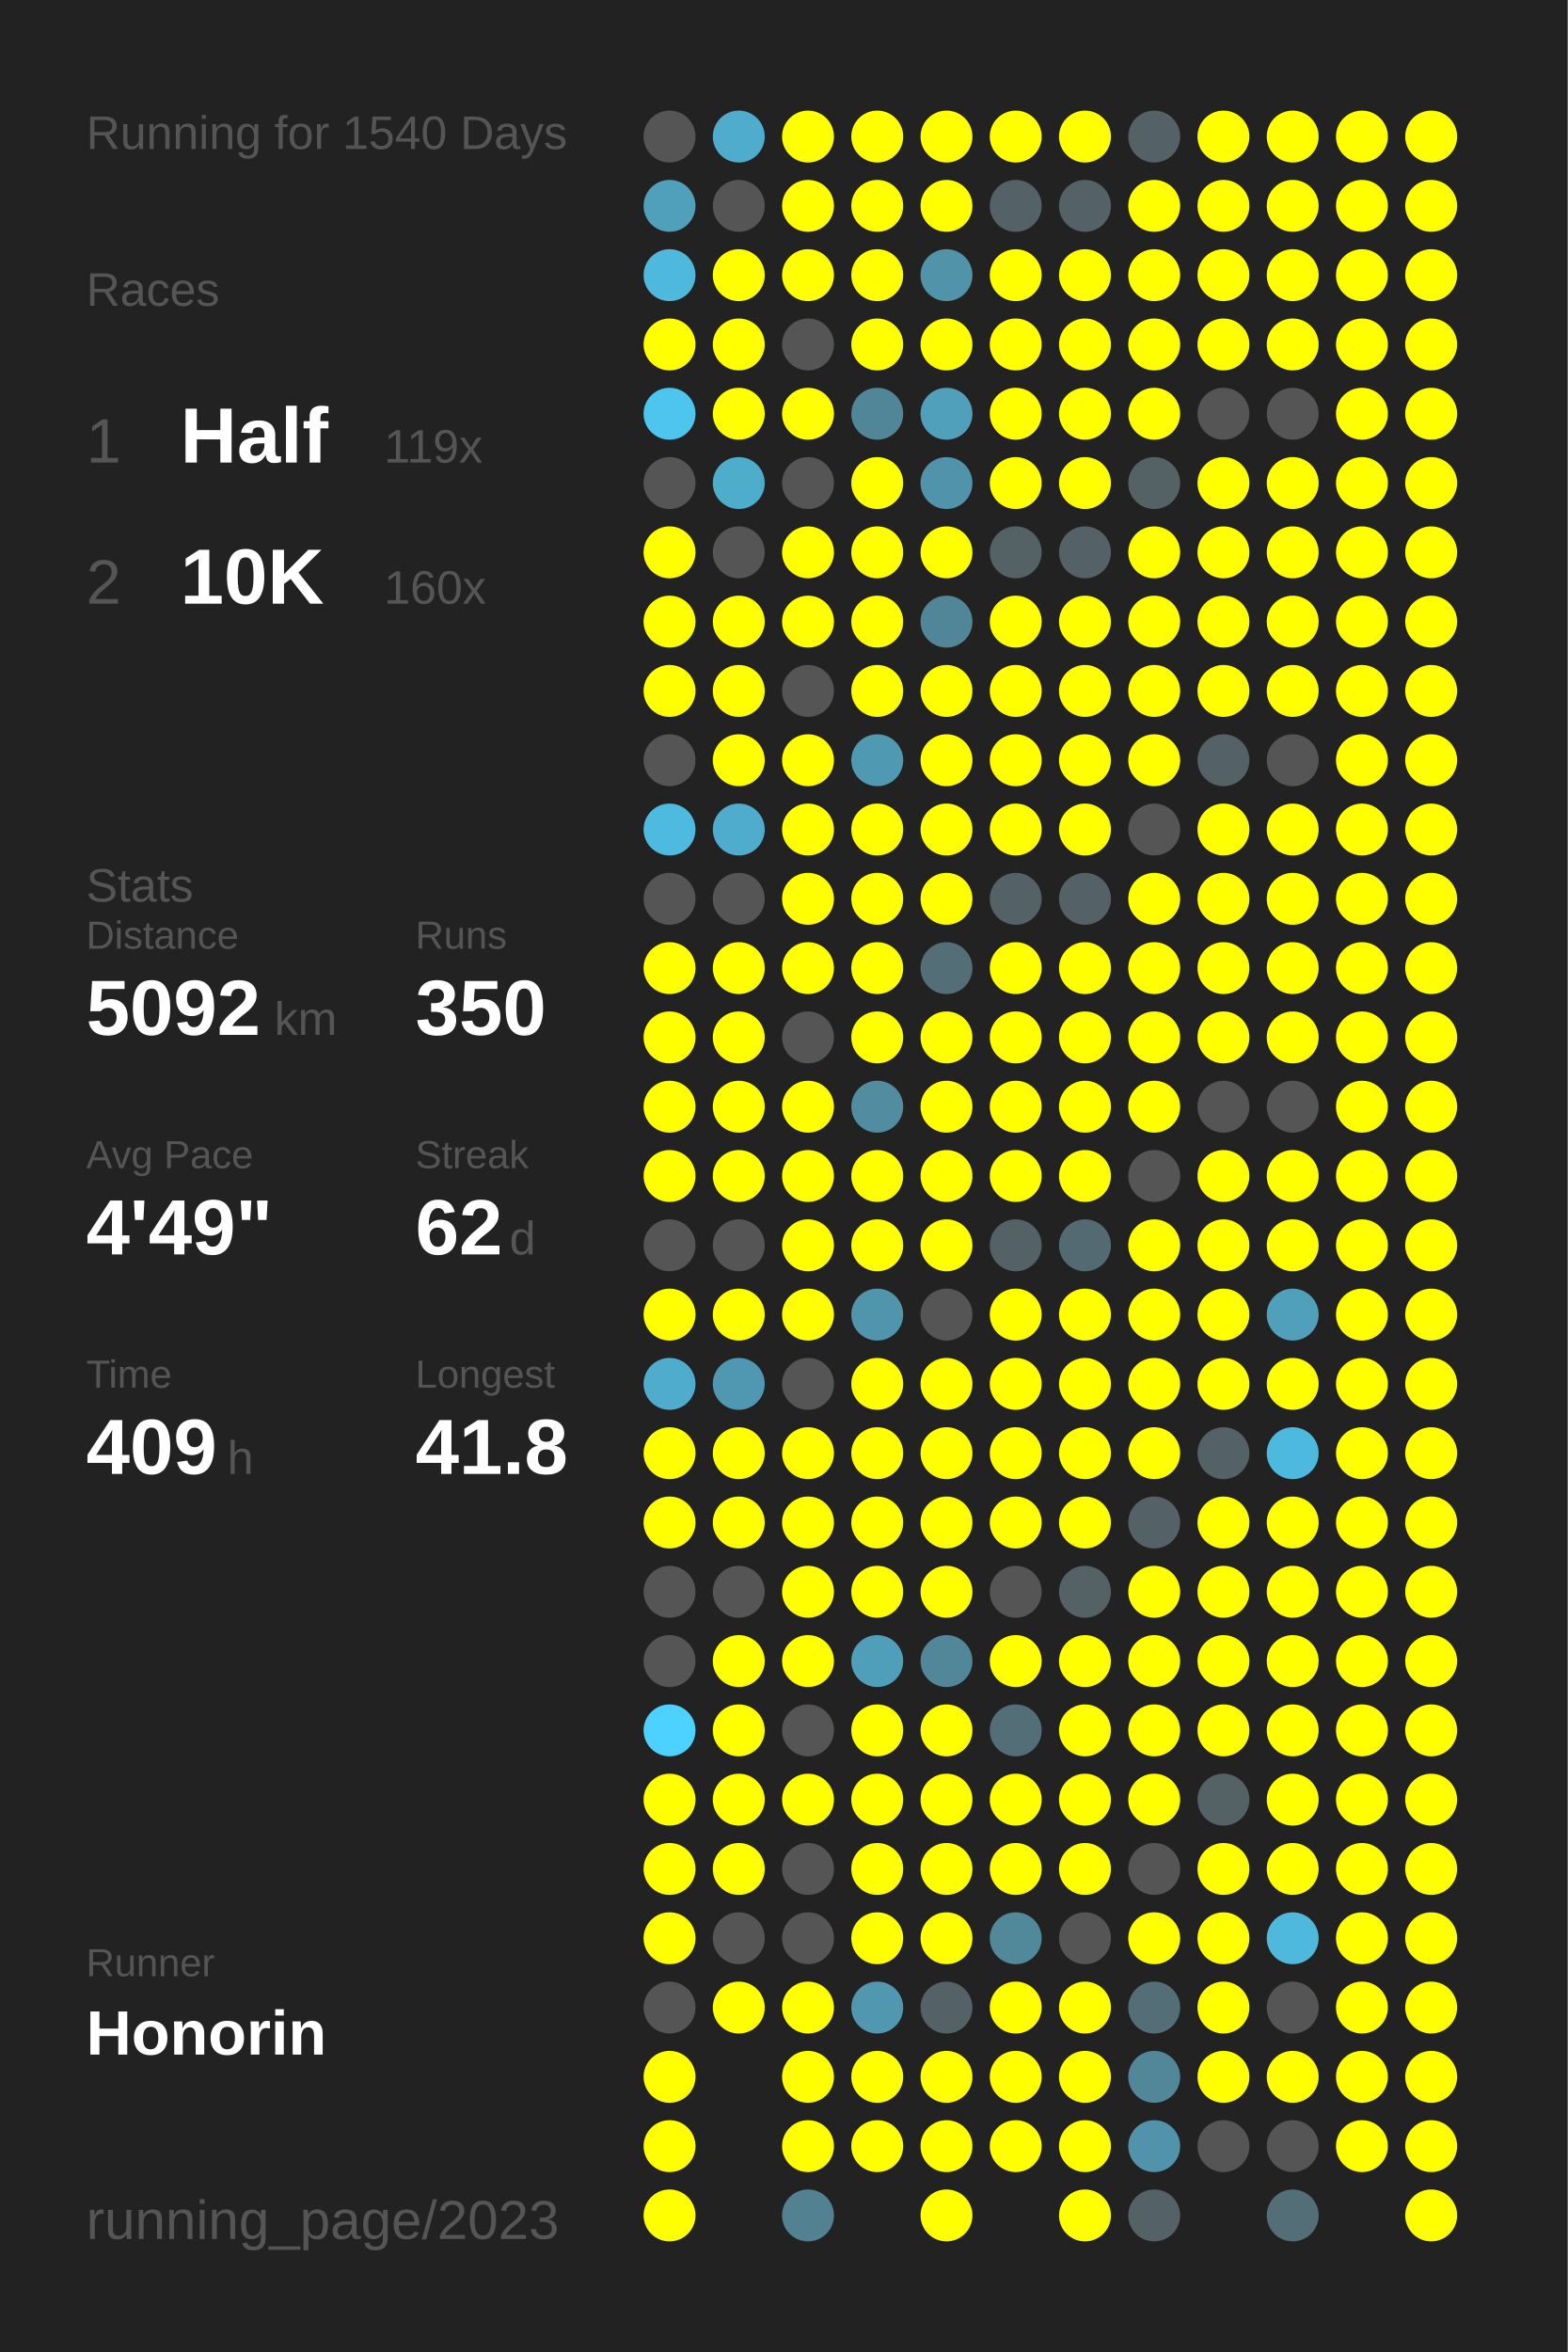
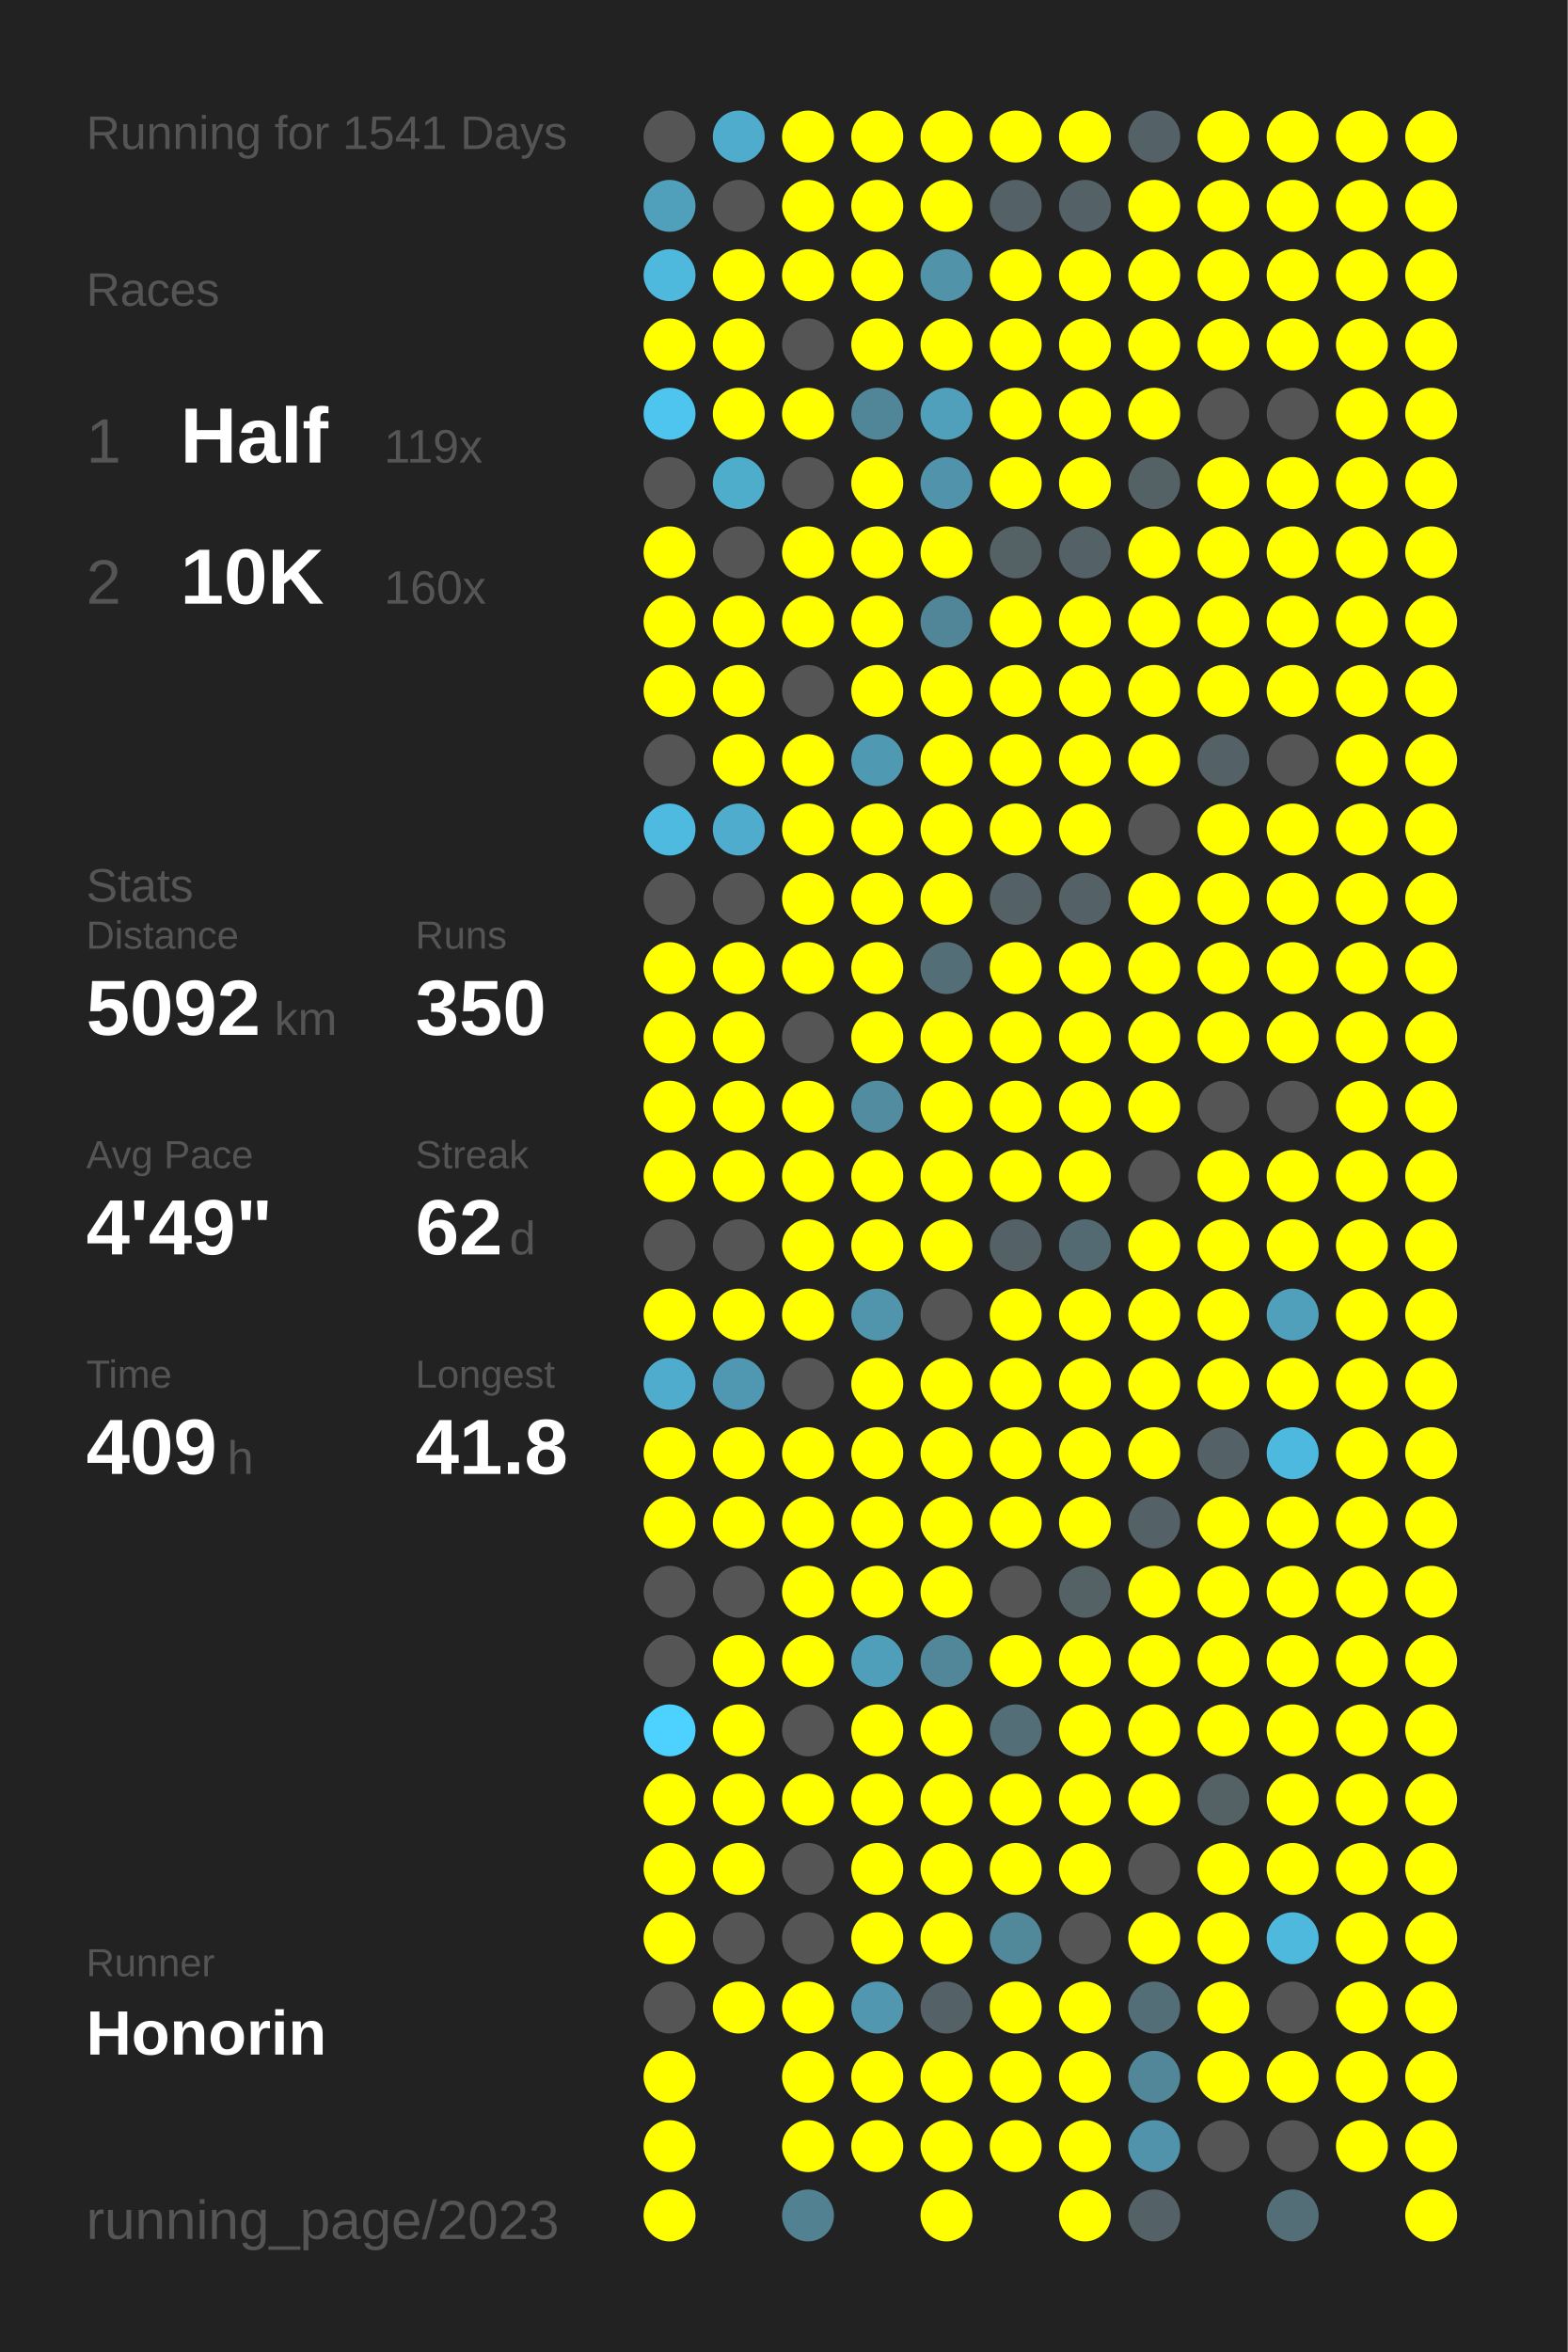
<svg xmlns="http://www.w3.org/2000/svg" baseProfile="full" height="300mm" version="1.1" viewBox="0,0,200,300" width="200mm">
  <defs />
  <rect fill="#222222" height="300" width="200" x="0" y="0" />
-   <text fill="#555555" style="font-size:6px; font-family:Arial;" x="11" y="19">Running for 1540 Days</text>
+   <text fill="#555555" style="font-size:6px; font-family:Arial;" x="11" y="19">Running for 1541 Days</text>
  <text fill="#555555" style="font-size:6px; font-family:Arial;" x="11" y="39">Races</text>
  <text fill="#555555" style="font-size:8px; font-family:Arial;" x="11" y="59">1</text>
  <text fill="#FFFFFF" style="font-size:10px; font-family:Arial; font-weight:bold;" x="23" y="59">Half</text>
  <text fill="#555555" style="font-size:6px; font-family:Arial;" x="49" y="59">119x</text>
  <text fill="#555555" style="font-size:8px; font-family:Arial;" x="11" y="77">2</text>
  <text fill="#FFFFFF" style="font-size:10px; font-family:Arial; font-weight:bold;" x="23" y="77">10K</text>
  <text fill="#555555" style="font-size:6px; font-family:Arial;" x="49" y="77">160x</text>
  <text fill="#555555" style="font-size:6px; font-family:Arial;" x="11" y="115">Stats</text>
  <text fill="#555555" style="font-size:5px; font-family:Arial;" x="11" y="121">Distance</text>
  <text fill="#FFFFFF" style="font-size:10px; font-family:Arial; font-weight:bold;" x="11" y="132">5092</text>
  <text fill="#555555" style="font-size:6px; font-family:Arial;" x="35" y="132">km</text>
  <text fill="#555555" style="font-size:5px; font-family:Arial;" x="53" y="121">Runs</text>
  <text fill="#FFFFFF" style="font-size:10px; font-family:Arial; font-weight:bold;" x="53" y="132">350</text>
  <text fill="#555555" style="font-size:5px; font-family:Arial;" x="11" y="149">Avg Pace</text>
  <text fill="#FFFFFF" style="font-size:10px; font-family:Arial; font-weight:bold;" x="11" y="160">4'49"</text>
  <text fill="#555555" style="font-size:5px; font-family:Arial;" x="53" y="149">Streak</text>
  <text fill="#FFFFFF" style="font-size:10px; font-family:Arial; font-weight:bold;" x="53" y="160">62</text>
  <text fill="#555555" style="font-size:6px; font-family:Arial;" x="65" y="160">d</text>
  <text fill="#555555" style="font-size:5px; font-family:Arial;" x="11" y="177">Time</text>
  <text fill="#FFFFFF" style="font-size:10px; font-family:Arial; font-weight:bold;" x="11" y="188">409</text>
  <text fill="#555555" style="font-size:6px; font-family:Arial;" x="29" y="188">h</text>
  <text fill="#555555" style="font-size:5px; font-family:Arial;" x="53" y="177">Longest</text>
  <text fill="#FFFFFF" style="font-size:10px; font-family:Arial; font-weight:bold;" x="53" y="188">41.8</text>
  <text fill="#555555" style="font-size:5px; font-family:Arial;" x="11" y="252.065">Runner</text>
  <text fill="#FFFFFF" style="font-size:8px; font-family:Arial; font-weight:bold;" x="11" y="262.065">Honorin</text>
  <text fill="#555555" style="font-size:7px; font-family:Arial;" x="11" y="285.581">running_page/2023</text>
  <circle cx="85.417" cy="17.419" fill="#555555" r="3.312" />
  <circle cx="85.417" cy="26.258" fill="#50a0bc" r="3.312" />
  <circle cx="85.417" cy="35.097" fill="#4eb9dd" r="3.312" />
  <circle cx="85.417" cy="43.935" fill="#FFFF00" r="3.312" />
  <circle cx="85.417" cy="52.774" fill="#4dc5ee" r="3.312" />
  <circle cx="85.417" cy="61.613" fill="#555555" r="3.312" />
  <circle cx="85.417" cy="70.452" fill="#FFFF00" r="3.312" />
  <circle cx="85.417" cy="79.29" fill="#FFFF00" r="3.312" />
  <circle cx="85.417" cy="88.129" fill="#FFFF00" r="3.312" />
  <circle cx="85.417" cy="96.968" fill="#555555" r="3.312" />
  <circle cx="85.417" cy="105.806" fill="#4ebadf" r="3.312" />
  <circle cx="85.417" cy="114.645" fill="#555555" r="3.312" />
  <circle cx="85.417" cy="123.484" fill="#FFFF00" r="3.312" />
  <circle cx="85.417" cy="132.323" fill="#FFFF00" r="3.312" />
  <circle cx="85.417" cy="141.161" fill="#FFFF00" r="3.312" />
  <circle cx="85.417" cy="150" fill="#FFFF00" r="3.312" />
  <circle cx="85.417" cy="158.839" fill="#555555" r="3.312" />
  <circle cx="85.417" cy="167.677" fill="#FFFF00" r="3.312" />
  <circle cx="85.417" cy="176.516" fill="#4faccc" r="3.312" />
  <circle cx="85.417" cy="185.355" fill="#FFFF00" r="3.312" />
  <circle cx="85.417" cy="194.194" fill="#FFFF00" r="3.312" />
  <circle cx="85.417" cy="203.032" fill="#555555" r="3.312" />
  <circle cx="85.417" cy="211.871" fill="#555555" r="3.312" />
  <circle cx="85.417" cy="220.71" fill="#4dd1fe" r="3.312" />
  <circle cx="85.417" cy="229.548" fill="#FFFF00" r="3.312" />
  <circle cx="85.417" cy="238.387" fill="#FFFF00" r="3.312" />
  <circle cx="85.417" cy="247.226" fill="#FFFF00" r="3.312" />
  <circle cx="85.417" cy="256.065" fill="#555555" r="3.312" />
  <circle cx="85.417" cy="264.903" fill="#FFFF00" r="3.312" />
  <circle cx="85.417" cy="273.742" fill="#FFFF00" r="3.312" />
  <circle cx="85.417" cy="282.581" fill="#FFFF00" r="3.312" />
  <circle cx="94.25" cy="17.419" fill="#4faccc" r="3.312" />
  <circle cx="94.25" cy="26.258" fill="#555555" r="3.312" />
  <circle cx="94.25" cy="35.097" fill="#FFFF00" r="3.312" />
  <circle cx="94.25" cy="43.935" fill="#FFFF00" r="3.312" />
  <circle cx="94.25" cy="52.774" fill="#FFFF00" r="3.312" />
  <circle cx="94.25" cy="61.613" fill="#4fadcc" r="3.312" />
  <circle cx="94.25" cy="70.452" fill="#555555" r="3.312" />
  <circle cx="94.25" cy="79.29" fill="#FFFF00" r="3.312" />
  <circle cx="94.25" cy="88.129" fill="#FFFF00" r="3.312" />
  <circle cx="94.25" cy="96.968" fill="#FFFF00" r="3.312" />
  <circle cx="94.25" cy="105.806" fill="#4faccc" r="3.312" />
  <circle cx="94.25" cy="114.645" fill="#555555" r="3.312" />
  <circle cx="94.25" cy="123.484" fill="#FFFF00" r="3.312" />
  <circle cx="94.25" cy="132.323" fill="#FFFF00" r="3.312" />
  <circle cx="94.25" cy="141.161" fill="#FFFF00" r="3.312" />
  <circle cx="94.25" cy="150" fill="#FFFF00" r="3.312" />
  <circle cx="94.25" cy="158.839" fill="#555555" r="3.312" />
  <circle cx="94.25" cy="167.677" fill="#FFFF00" r="3.312" />
  <circle cx="94.25" cy="176.516" fill="#5098b1" r="3.312" />
  <circle cx="94.25" cy="185.355" fill="#FFFF00" r="3.312" />
  <circle cx="94.25" cy="194.194" fill="#FFFF00" r="3.312" />
  <circle cx="94.25" cy="203.032" fill="#555555" r="3.312" />
  <circle cx="94.25" cy="211.871" fill="#FFFF00" r="3.312" />
  <circle cx="94.25" cy="220.71" fill="#FFFF00" r="3.312" />
  <circle cx="94.25" cy="229.548" fill="#FFFF00" r="3.312" />
  <circle cx="94.25" cy="238.387" fill="#FFFF00" r="3.312" />
  <circle cx="94.25" cy="247.226" fill="#555555" r="3.312" />
  <circle cx="94.25" cy="256.065" fill="#FFFF00" r="3.312" />
  <circle cx="103.083" cy="17.419" fill="#FFFF00" r="3.312" />
  <circle cx="103.083" cy="26.258" fill="#FFFF00" r="3.312" />
  <circle cx="103.083" cy="35.097" fill="#FFFF00" r="3.312" />
  <circle cx="103.083" cy="43.935" fill="#555555" r="3.312" />
  <circle cx="103.083" cy="52.774" fill="#FFFF00" r="3.312" />
  <circle cx="103.083" cy="61.613" fill="#555555" r="3.312" />
  <circle cx="103.083" cy="70.452" fill="#FFFF00" r="3.312" />
  <circle cx="103.083" cy="79.29" fill="#FFFF00" r="3.312" />
  <circle cx="103.083" cy="88.129" fill="#555555" r="3.312" />
  <circle cx="103.083" cy="96.968" fill="#FFFF00" r="3.312" />
  <circle cx="103.083" cy="105.806" fill="#FFFF00" r="3.312" />
  <circle cx="103.083" cy="114.645" fill="#FFFF00" r="3.312" />
  <circle cx="103.083" cy="123.484" fill="#FFFF00" r="3.312" />
  <circle cx="103.083" cy="132.323" fill="#555555" r="3.312" />
  <circle cx="103.083" cy="141.161" fill="#FFFF00" r="3.312" />
  <circle cx="103.083" cy="150" fill="#FFFF00" r="3.312" />
  <circle cx="103.083" cy="158.839" fill="#FFFF00" r="3.312" />
  <circle cx="103.083" cy="167.677" fill="#FFFF00" r="3.312" />
  <circle cx="103.083" cy="176.516" fill="#555555" r="3.312" />
  <circle cx="103.083" cy="185.355" fill="#FFFF00" r="3.312" />
  <circle cx="103.083" cy="194.194" fill="#FFFF00" r="3.312" />
  <circle cx="103.083" cy="203.032" fill="#FFFF00" r="3.312" />
  <circle cx="103.083" cy="211.871" fill="#FFFF00" r="3.312" />
  <circle cx="103.083" cy="220.71" fill="#555555" r="3.312" />
  <circle cx="103.083" cy="229.548" fill="#FFFF00" r="3.312" />
  <circle cx="103.083" cy="238.387" fill="#555555" r="3.312" />
  <circle cx="103.083" cy="247.226" fill="#555555" r="3.312" />
  <circle cx="103.083" cy="256.065" fill="#FFFF00" r="3.312" />
  <circle cx="103.083" cy="264.903" fill="#FFFF00" r="3.312" />
  <circle cx="103.083" cy="273.742" fill="#FFFF00" r="3.312" />
  <circle cx="103.083" cy="282.581" fill="#528292" r="3.312" />
  <circle cx="111.917" cy="17.419" fill="#FFFF00" r="3.312" />
  <circle cx="111.917" cy="26.258" fill="#FFFF00" r="3.312" />
  <circle cx="111.917" cy="35.097" fill="#FFFF00" r="3.312" />
  <circle cx="111.917" cy="43.935" fill="#FFFF00" r="3.312" />
  <circle cx="111.917" cy="52.774" fill="#518698" r="3.312" />
  <circle cx="111.917" cy="61.613" fill="#FFFF00" r="3.312" />
  <circle cx="111.917" cy="70.452" fill="#FFFF00" r="3.312" />
  <circle cx="111.917" cy="79.29" fill="#FFFF00" r="3.312" />
  <circle cx="111.917" cy="88.129" fill="#FFFF00" r="3.312" />
  <circle cx="111.917" cy="96.968" fill="#5099b2" r="3.312" />
  <circle cx="111.917" cy="105.806" fill="#FFFF00" r="3.312" />
  <circle cx="111.917" cy="114.645" fill="#FFFF00" r="3.312" />
  <circle cx="111.917" cy="123.484" fill="#FFFF00" r="3.312" />
  <circle cx="111.917" cy="132.323" fill="#FFFF00" r="3.312" />
  <circle cx="111.917" cy="141.161" fill="#518ca0" r="3.312" />
  <circle cx="111.917" cy="150" fill="#FFFF00" r="3.312" />
  <circle cx="111.917" cy="158.839" fill="#FFFF00" r="3.312" />
  <circle cx="111.917" cy="167.677" fill="#5095ac" r="3.312" />
  <circle cx="111.917" cy="176.516" fill="#FFFF00" r="3.312" />
  <circle cx="111.917" cy="185.355" fill="#FFFF00" r="3.312" />
  <circle cx="111.917" cy="194.194" fill="#FFFF00" r="3.312" />
  <circle cx="111.917" cy="203.032" fill="#FFFF00" r="3.312" />
  <circle cx="111.917" cy="211.871" fill="#509fba" r="3.312" />
  <circle cx="111.917" cy="220.71" fill="#FFFF00" r="3.312" />
  <circle cx="111.917" cy="229.548" fill="#FFFF00" r="3.312" />
  <circle cx="111.917" cy="238.387" fill="#FFFF00" r="3.312" />
  <circle cx="111.917" cy="247.226" fill="#FFFF00" r="3.312" />
  <circle cx="111.917" cy="256.065" fill="#5097af" r="3.312" />
  <circle cx="111.917" cy="264.903" fill="#FFFF00" r="3.312" />
  <circle cx="111.917" cy="273.742" fill="#FFFF00" r="3.312" />
  <circle cx="120.75" cy="17.419" fill="#FFFF00" r="3.312" />
  <circle cx="120.75" cy="26.258" fill="#FFFF00" r="3.312" />
  <circle cx="120.75" cy="35.097" fill="#5193a9" r="3.312" />
  <circle cx="120.75" cy="43.935" fill="#FFFF00" r="3.312" />
  <circle cx="120.75" cy="52.774" fill="#50a0bc" r="3.312" />
  <circle cx="120.75" cy="61.613" fill="#5093aa" r="3.312" />
  <circle cx="120.75" cy="70.452" fill="#FFFF00" r="3.312" />
  <circle cx="120.75" cy="79.29" fill="#518698" r="3.312" />
  <circle cx="120.75" cy="88.129" fill="#FFFF00" r="3.312" />
  <circle cx="120.75" cy="96.968" fill="#FFFF00" r="3.312" />
  <circle cx="120.75" cy="105.806" fill="#FFFF00" r="3.312" />
  <circle cx="120.75" cy="114.645" fill="#FFFF00" r="3.312" />
  <circle cx="120.75" cy="123.484" fill="#536e77" r="3.312" />
  <circle cx="120.75" cy="132.323" fill="#FFFF00" r="3.312" />
  <circle cx="120.75" cy="141.161" fill="#FFFF00" r="3.312" />
  <circle cx="120.75" cy="150" fill="#FFFF00" r="3.312" />
  <circle cx="120.75" cy="158.839" fill="#FFFF00" r="3.312" />
  <circle cx="120.75" cy="167.677" fill="#555555" r="3.312" />
  <circle cx="120.75" cy="176.516" fill="#FFFF00" r="3.312" />
  <circle cx="120.75" cy="185.355" fill="#FFFF00" r="3.312" />
  <circle cx="120.75" cy="194.194" fill="#FFFF00" r="3.312" />
  <circle cx="120.75" cy="203.032" fill="#FFFF00" r="3.312" />
  <circle cx="120.75" cy="211.871" fill="#518799" r="3.312" />
  <circle cx="120.75" cy="220.71" fill="#FFFF00" r="3.312" />
  <circle cx="120.75" cy="229.548" fill="#FFFF00" r="3.312" />
  <circle cx="120.75" cy="238.387" fill="#FFFF00" r="3.312" />
  <circle cx="120.75" cy="247.226" fill="#FFFF00" r="3.312" />
  <circle cx="120.75" cy="256.065" fill="#546166" r="3.312" />
  <circle cx="120.75" cy="264.903" fill="#FFFF00" r="3.312" />
  <circle cx="120.75" cy="273.742" fill="#FFFF00" r="3.312" />
  <circle cx="120.75" cy="282.581" fill="#FFFF00" r="3.312" />
  <circle cx="129.583" cy="17.419" fill="#FFFF00" r="3.312" />
  <circle cx="129.583" cy="26.258" fill="#546166" r="3.312" />
  <circle cx="129.583" cy="35.097" fill="#FFFF00" r="3.312" />
  <circle cx="129.583" cy="43.935" fill="#FFFF00" r="3.312" />
  <circle cx="129.583" cy="52.774" fill="#FFFF00" r="3.312" />
  <circle cx="129.583" cy="61.613" fill="#FFFF00" r="3.312" />
  <circle cx="129.583" cy="70.452" fill="#546266" r="3.312" />
  <circle cx="129.583" cy="79.29" fill="#FFFF00" r="3.312" />
  <circle cx="129.583" cy="88.129" fill="#FFFF00" r="3.312" />
  <circle cx="129.583" cy="96.968" fill="#FFFF00" r="3.312" />
  <circle cx="129.583" cy="105.806" fill="#FFFF00" r="3.312" />
  <circle cx="129.583" cy="114.645" fill="#546166" r="3.312" />
  <circle cx="129.583" cy="123.484" fill="#FFFF00" r="3.312" />
  <circle cx="129.583" cy="132.323" fill="#FFFF00" r="3.312" />
  <circle cx="129.583" cy="141.161" fill="#FFFF00" r="3.312" />
  <circle cx="129.583" cy="150" fill="#FFFF00" r="3.312" />
  <circle cx="129.583" cy="158.839" fill="#546166" r="3.312" />
  <circle cx="129.583" cy="167.677" fill="#FFFF00" r="3.312" />
  <circle cx="129.583" cy="176.516" fill="#FFFF00" r="3.312" />
  <circle cx="129.583" cy="185.355" fill="#FFFF00" r="3.312" />
  <circle cx="129.583" cy="194.194" fill="#FFFF00" r="3.312" />
  <circle cx="129.583" cy="203.032" fill="#555555" r="3.312" />
  <circle cx="129.583" cy="211.871" fill="#FFFF00" r="3.312" />
  <circle cx="129.583" cy="220.71" fill="#536e77" r="3.312" />
  <circle cx="129.583" cy="229.548" fill="#FFFF00" r="3.312" />
  <circle cx="129.583" cy="238.387" fill="#FFFF00" r="3.312" />
  <circle cx="129.583" cy="247.226" fill="#51889a" r="3.312" />
  <circle cx="129.583" cy="256.065" fill="#FFFF00" r="3.312" />
  <circle cx="129.583" cy="264.903" fill="#FFFF00" r="3.312" />
  <circle cx="129.583" cy="273.742" fill="#FFFF00" r="3.312" />
  <circle cx="138.417" cy="17.419" fill="#FFFF00" r="3.312" />
  <circle cx="138.417" cy="26.258" fill="#546267" r="3.312" />
  <circle cx="138.417" cy="35.097" fill="#FFFF00" r="3.312" />
  <circle cx="138.417" cy="43.935" fill="#FFFF00" r="3.312" />
  <circle cx="138.417" cy="52.774" fill="#FFFF00" r="3.312" />
  <circle cx="138.417" cy="61.613" fill="#FFFF00" r="3.312" />
  <circle cx="138.417" cy="70.452" fill="#546166" r="3.312" />
  <circle cx="138.417" cy="79.29" fill="#FFFF00" r="3.312" />
  <circle cx="138.417" cy="88.129" fill="#FFFF00" r="3.312" />
  <circle cx="138.417" cy="96.968" fill="#FFFF00" r="3.312" />
  <circle cx="138.417" cy="105.806" fill="#FFFF00" r="3.312" />
  <circle cx="138.417" cy="114.645" fill="#546166" r="3.312" />
  <circle cx="138.417" cy="123.484" fill="#FFFF00" r="3.312" />
  <circle cx="138.417" cy="132.323" fill="#FFFF00" r="3.312" />
  <circle cx="138.417" cy="141.161" fill="#FFFF00" r="3.312" />
  <circle cx="138.417" cy="150" fill="#FFFF00" r="3.312" />
  <circle cx="138.417" cy="158.839" fill="#536a72" r="3.312" />
  <circle cx="138.417" cy="167.677" fill="#FFFF00" r="3.312" />
  <circle cx="138.417" cy="176.516" fill="#FFFF00" r="3.312" />
  <circle cx="138.417" cy="185.355" fill="#FFFF00" r="3.312" />
  <circle cx="138.417" cy="194.194" fill="#FFFF00" r="3.312" />
  <circle cx="138.417" cy="203.032" fill="#546266" r="3.312" />
  <circle cx="138.417" cy="211.871" fill="#FFFF00" r="3.312" />
  <circle cx="138.417" cy="220.71" fill="#FFFF00" r="3.312" />
  <circle cx="138.417" cy="229.548" fill="#FFFF00" r="3.312" />
  <circle cx="138.417" cy="238.387" fill="#FFFF00" r="3.312" />
  <circle cx="138.417" cy="247.226" fill="#555555" r="3.312" />
  <circle cx="138.417" cy="256.065" fill="#FFFF00" r="3.312" />
  <circle cx="138.417" cy="264.903" fill="#FFFF00" r="3.312" />
  <circle cx="138.417" cy="273.742" fill="#FFFF00" r="3.312" />
  <circle cx="138.417" cy="282.581" fill="#FFFF00" r="3.312" />
  <circle cx="147.25" cy="17.419" fill="#546166" r="3.312" />
  <circle cx="147.25" cy="26.258" fill="#FFFF00" r="3.312" />
  <circle cx="147.25" cy="35.097" fill="#FFFF00" r="3.312" />
  <circle cx="147.25" cy="43.935" fill="#FFFF00" r="3.312" />
  <circle cx="147.25" cy="52.774" fill="#FFFF00" r="3.312" />
  <circle cx="147.25" cy="61.613" fill="#546266" r="3.312" />
  <circle cx="147.25" cy="70.452" fill="#FFFF00" r="3.312" />
  <circle cx="147.25" cy="79.29" fill="#FFFF00" r="3.312" />
  <circle cx="147.25" cy="88.129" fill="#FFFF00" r="3.312" />
  <circle cx="147.25" cy="96.968" fill="#FFFF00" r="3.312" />
  <circle cx="147.25" cy="105.806" fill="#555555" r="3.312" />
  <circle cx="147.25" cy="114.645" fill="#FFFF00" r="3.312" />
  <circle cx="147.25" cy="123.484" fill="#FFFF00" r="3.312" />
  <circle cx="147.25" cy="132.323" fill="#FFFF00" r="3.312" />
  <circle cx="147.25" cy="141.161" fill="#FFFF00" r="3.312" />
  <circle cx="147.25" cy="150" fill="#555555" r="3.312" />
  <circle cx="147.25" cy="158.839" fill="#FFFF00" r="3.312" />
  <circle cx="147.25" cy="167.677" fill="#FFFF00" r="3.312" />
  <circle cx="147.25" cy="176.516" fill="#FFFF00" r="3.312" />
  <circle cx="147.25" cy="185.355" fill="#FFFF00" r="3.312" />
  <circle cx="147.25" cy="194.194" fill="#546166" r="3.312" />
  <circle cx="147.25" cy="203.032" fill="#FFFF00" r="3.312" />
  <circle cx="147.25" cy="211.871" fill="#FFFF00" r="3.312" />
  <circle cx="147.25" cy="220.71" fill="#FFFF00" r="3.312" />
  <circle cx="147.25" cy="229.548" fill="#FFFF00" r="3.312" />
  <circle cx="147.25" cy="238.387" fill="#555555" r="3.312" />
  <circle cx="147.25" cy="247.226" fill="#FFFF00" r="3.312" />
  <circle cx="147.25" cy="256.065" fill="#536e77" r="3.312" />
  <circle cx="147.25" cy="264.903" fill="#518799" r="3.312" />
  <circle cx="147.25" cy="273.742" fill="#5093aa" r="3.312" />
  <circle cx="147.25" cy="282.581" fill="#546166" r="3.312" />
  <circle cx="156.083" cy="17.419" fill="#FFFF00" r="3.312" />
  <circle cx="156.083" cy="26.258" fill="#FFFF00" r="3.312" />
  <circle cx="156.083" cy="35.097" fill="#FFFF00" r="3.312" />
  <circle cx="156.083" cy="43.935" fill="#FFFF00" r="3.312" />
  <circle cx="156.083" cy="52.774" fill="#555555" r="3.312" />
  <circle cx="156.083" cy="61.613" fill="#FFFF00" r="3.312" />
  <circle cx="156.083" cy="70.452" fill="#FFFF00" r="3.312" />
  <circle cx="156.083" cy="79.29" fill="#FFFF00" r="3.312" />
  <circle cx="156.083" cy="88.129" fill="#FFFF00" r="3.312" />
  <circle cx="156.083" cy="96.968" fill="#546166" r="3.312" />
  <circle cx="156.083" cy="105.806" fill="#FFFF00" r="3.312" />
  <circle cx="156.083" cy="114.645" fill="#FFFF00" r="3.312" />
  <circle cx="156.083" cy="123.484" fill="#FFFF00" r="3.312" />
  <circle cx="156.083" cy="132.323" fill="#FFFF00" r="3.312" />
  <circle cx="156.083" cy="141.161" fill="#555555" r="3.312" />
  <circle cx="156.083" cy="150" fill="#FFFF00" r="3.312" />
  <circle cx="156.083" cy="158.839" fill="#FFFF00" r="3.312" />
  <circle cx="156.083" cy="167.677" fill="#FFFF00" r="3.312" />
  <circle cx="156.083" cy="176.516" fill="#FFFF00" r="3.312" />
  <circle cx="156.083" cy="185.355" fill="#546166" r="3.312" />
  <circle cx="156.083" cy="194.194" fill="#FFFF00" r="3.312" />
  <circle cx="156.083" cy="203.032" fill="#FFFF00" r="3.312" />
  <circle cx="156.083" cy="211.871" fill="#FFFF00" r="3.312" />
  <circle cx="156.083" cy="220.71" fill="#FFFF00" r="3.312" />
  <circle cx="156.083" cy="229.548" fill="#546266" r="3.312" />
  <circle cx="156.083" cy="238.387" fill="#FFFF00" r="3.312" />
  <circle cx="156.083" cy="247.226" fill="#FFFF00" r="3.312" />
  <circle cx="156.083" cy="256.065" fill="#FFFF00" r="3.312" />
  <circle cx="156.083" cy="264.903" fill="#FFFF00" r="3.312" />
  <circle cx="156.083" cy="273.742" fill="#555555" r="3.312" />
  <circle cx="164.917" cy="17.419" fill="#FFFF00" r="3.312" />
  <circle cx="164.917" cy="26.258" fill="#FFFF00" r="3.312" />
  <circle cx="164.917" cy="35.097" fill="#FFFF00" r="3.312" />
  <circle cx="164.917" cy="43.935" fill="#FFFF00" r="3.312" />
  <circle cx="164.917" cy="52.774" fill="#555555" r="3.312" />
  <circle cx="164.917" cy="61.613" fill="#FFFF00" r="3.312" />
  <circle cx="164.917" cy="70.452" fill="#FFFF00" r="3.312" />
  <circle cx="164.917" cy="79.29" fill="#FFFF00" r="3.312" />
  <circle cx="164.917" cy="88.129" fill="#FFFF00" r="3.312" />
  <circle cx="164.917" cy="96.968" fill="#555555" r="3.312" />
  <circle cx="164.917" cy="105.806" fill="#FFFF00" r="3.312" />
  <circle cx="164.917" cy="114.645" fill="#FFFF00" r="3.312" />
  <circle cx="164.917" cy="123.484" fill="#FFFF00" r="3.312" />
  <circle cx="164.917" cy="132.323" fill="#FFFF00" r="3.312" />
  <circle cx="164.917" cy="141.161" fill="#555555" r="3.312" />
  <circle cx="164.917" cy="150" fill="#FFFF00" r="3.312" />
  <circle cx="164.917" cy="158.839" fill="#FFFF00" r="3.312" />
  <circle cx="164.917" cy="167.677" fill="#50a0bb" r="3.312" />
  <circle cx="164.917" cy="176.516" fill="#FFFF00" r="3.312" />
  <circle cx="164.917" cy="185.355" fill="#4eb9de" r="3.312" />
  <circle cx="164.917" cy="194.194" fill="#FFFF00" r="3.312" />
  <circle cx="164.917" cy="203.032" fill="#FFFF00" r="3.312" />
  <circle cx="164.917" cy="211.871" fill="#FFFF00" r="3.312" />
  <circle cx="164.917" cy="220.71" fill="#FFFF00" r="3.312" />
  <circle cx="164.917" cy="229.548" fill="#FFFF00" r="3.312" />
  <circle cx="164.917" cy="238.387" fill="#FFFF00" r="3.312" />
  <circle cx="164.917" cy="247.226" fill="#4eb9dd" r="3.312" />
  <circle cx="164.917" cy="256.065" fill="#555555" r="3.312" />
  <circle cx="164.917" cy="264.903" fill="#FFFF00" r="3.312" />
  <circle cx="164.917" cy="273.742" fill="#555555" r="3.312" />
  <circle cx="164.917" cy="282.581" fill="#536e77" r="3.312" />
  <circle cx="173.75" cy="17.419" fill="#FFFF00" r="3.312" />
  <circle cx="173.75" cy="26.258" fill="#FFFF00" r="3.312" />
  <circle cx="173.75" cy="35.097" fill="#FFFF00" r="3.312" />
  <circle cx="173.75" cy="43.935" fill="#FFFF00" r="3.312" />
  <circle cx="173.75" cy="52.774" fill="#FFFF00" r="3.312" />
  <circle cx="173.75" cy="61.613" fill="#FFFF00" r="3.312" />
  <circle cx="173.75" cy="70.452" fill="#FFFF00" r="3.312" />
  <circle cx="173.75" cy="79.29" fill="#FFFF00" r="3.312" />
  <circle cx="173.75" cy="88.129" fill="#FFFF00" r="3.312" />
  <circle cx="173.75" cy="96.968" fill="#FFFF00" r="3.312" />
  <circle cx="173.75" cy="105.806" fill="#FFFF00" r="3.312" />
  <circle cx="173.75" cy="114.645" fill="#FFFF00" r="3.312" />
  <circle cx="173.75" cy="123.484" fill="#FFFF00" r="3.312" />
  <circle cx="173.75" cy="132.323" fill="#FFFF00" r="3.312" />
  <circle cx="173.75" cy="141.161" fill="#FFFF00" r="3.312" />
  <circle cx="173.75" cy="150" fill="#FFFF00" r="3.312" />
  <circle cx="173.75" cy="158.839" fill="#FFFF00" r="3.312" />
  <circle cx="173.75" cy="167.677" fill="#FFFF00" r="3.312" />
  <circle cx="173.75" cy="176.516" fill="#FFFF00" r="3.312" />
  <circle cx="173.75" cy="185.355" fill="#FFFF00" r="3.312" />
  <circle cx="173.75" cy="194.194" fill="#FFFF00" r="3.312" />
  <circle cx="173.75" cy="203.032" fill="#FFFF00" r="3.312" />
  <circle cx="173.75" cy="211.871" fill="#FFFF00" r="3.312" />
  <circle cx="173.75" cy="220.71" fill="#FFFF00" r="3.312" />
  <circle cx="173.75" cy="229.548" fill="#FFFF00" r="3.312" />
  <circle cx="173.75" cy="238.387" fill="#FFFF00" r="3.312" />
  <circle cx="173.75" cy="247.226" fill="#FFFF00" r="3.312" />
  <circle cx="173.75" cy="256.065" fill="#FFFF00" r="3.312" />
  <circle cx="173.75" cy="264.903" fill="#FFFF00" r="3.312" />
  <circle cx="173.75" cy="273.742" fill="#FFFF00" r="3.312" />
  <circle cx="182.583" cy="17.419" fill="#FFFF00" r="3.312" />
  <circle cx="182.583" cy="26.258" fill="#FFFF00" r="3.312" />
  <circle cx="182.583" cy="35.097" fill="#FFFF00" r="3.312" />
  <circle cx="182.583" cy="43.935" fill="#FFFF00" r="3.312" />
  <circle cx="182.583" cy="52.774" fill="#FFFF00" r="3.312" />
  <circle cx="182.583" cy="61.613" fill="#FFFF00" r="3.312" />
  <circle cx="182.583" cy="70.452" fill="#FFFF00" r="3.312" />
  <circle cx="182.583" cy="79.29" fill="#FFFF00" r="3.312" />
  <circle cx="182.583" cy="88.129" fill="#FFFF00" r="3.312" />
  <circle cx="182.583" cy="96.968" fill="#FFFF00" r="3.312" />
  <circle cx="182.583" cy="105.806" fill="#FFFF00" r="3.312" />
  <circle cx="182.583" cy="114.645" fill="#FFFF00" r="3.312" />
  <circle cx="182.583" cy="123.484" fill="#FFFF00" r="3.312" />
  <circle cx="182.583" cy="132.323" fill="#FFFF00" r="3.312" />
  <circle cx="182.583" cy="141.161" fill="#FFFF00" r="3.312" />
  <circle cx="182.583" cy="150" fill="#FFFF00" r="3.312" />
  <circle cx="182.583" cy="158.839" fill="#FFFF00" r="3.312" />
  <circle cx="182.583" cy="167.677" fill="#FFFF00" r="3.312" />
  <circle cx="182.583" cy="176.516" fill="#FFFF00" r="3.312" />
  <circle cx="182.583" cy="185.355" fill="#FFFF00" r="3.312" />
  <circle cx="182.583" cy="194.194" fill="#FFFF00" r="3.312" />
  <circle cx="182.583" cy="203.032" fill="#FFFF00" r="3.312" />
  <circle cx="182.583" cy="211.871" fill="#FFFF00" r="3.312" />
  <circle cx="182.583" cy="220.71" fill="#FFFF00" r="3.312" />
  <circle cx="182.583" cy="229.548" fill="#FFFF00" r="3.312" />
  <circle cx="182.583" cy="238.387" fill="#FFFF00" r="3.312" />
  <circle cx="182.583" cy="247.226" fill="#FFFF00" r="3.312" />
  <circle cx="182.583" cy="256.065" fill="#FFFF00" r="3.312" />
  <circle cx="182.583" cy="264.903" fill="#FFFF00" r="3.312" />
  <circle cx="182.583" cy="273.742" fill="#FFFF00" r="3.312" />
  <circle cx="182.583" cy="282.581" fill="#FFFF00" r="3.312" />
</svg>
